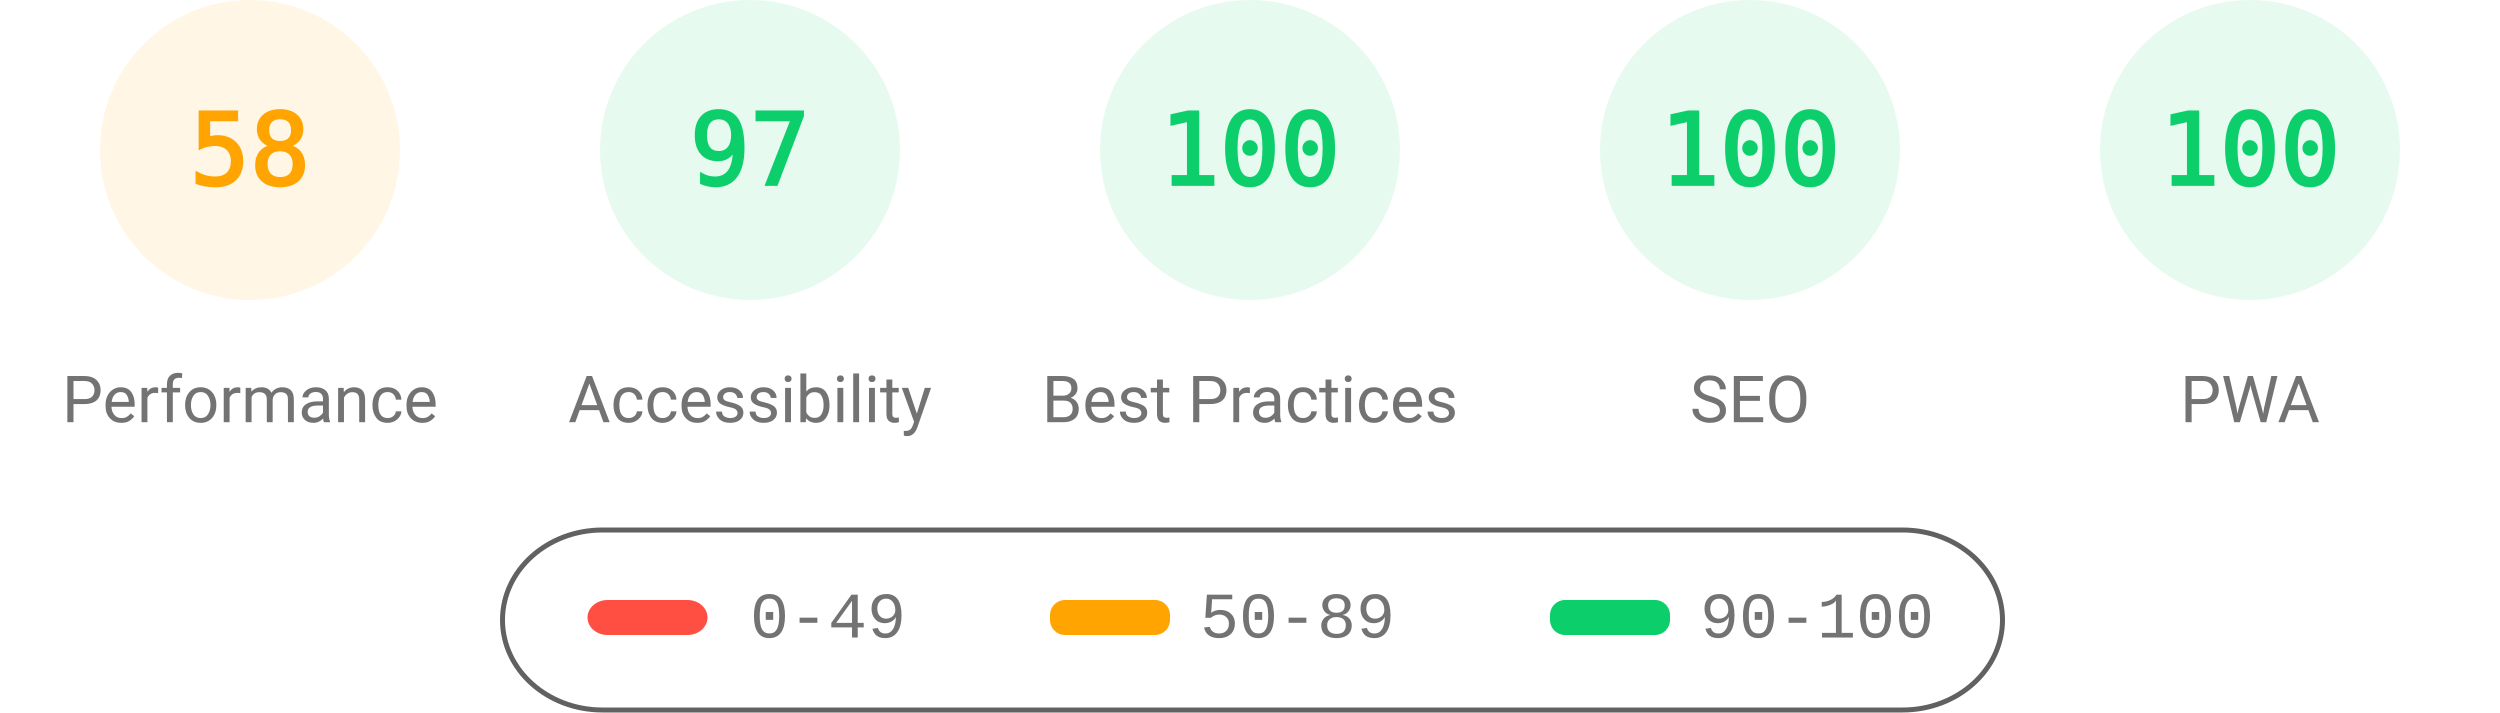
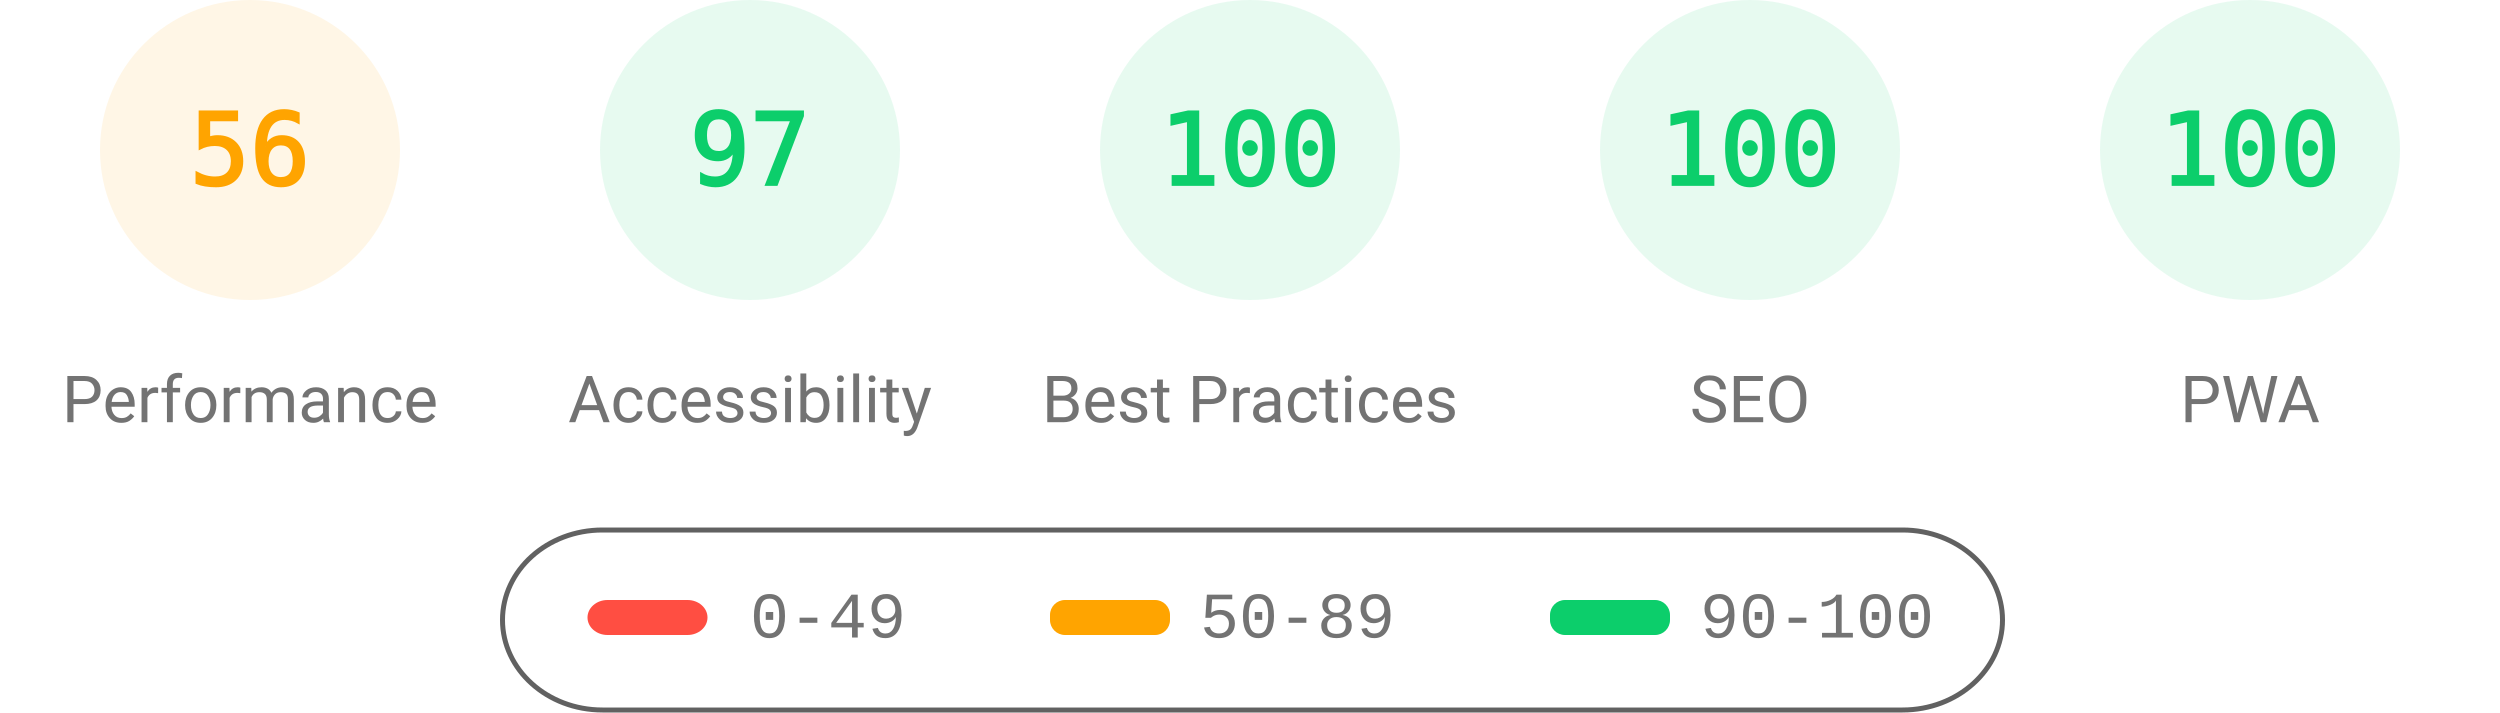
<svg xmlns="http://www.w3.org/2000/svg" fill="none" width="1000" height="285">
  <style>.gauge-base{opacity:.1}.gauge-arc{fill:none;animation-delay:250ms;stroke-linecap:round;transform:rotate(-90deg);transform-origin:100px 60px;animation:load-gauge 1s ease forwards}.guage-text{font-size:40px;font-family:monospace;text-align:center}.guage-red{color:#ff4e42;fill:#ff4e42;stroke:#ff4e42}.guage-orange{color:#ffa400;fill:#ffa400;stroke:#ffa400}.guage-green{color:#0cce6b;fill:#0cce6b;stroke:#0cce6b}.guage-undefined{color:#5c5c5c;fill:#5c5c5c;stroke:#5c5c5c}.guage-title{color:#737373;fill:#737373;stroke:none;font-size:26px;line-height:26px;font-family:Roboto,Halvetica,Arial,sans-serif}@keyframes load-gauge{from{stroke-dasharray:0 352.858}}</style>
  <svg class="guage-div guage-perf guage-orange" viewBox="0 0 200 200" width="200" height="200">
    <circle class="gauge-base" r="56" cx="100" cy="60" stroke-width="8" />
-     <circle class="gauge-arc guage-arc-1" r="56" cx="100" cy="60" stroke-width="8" style="stroke-dasharray:204.078,351.858" />
-     <text class="guage-text" x="100" y="60" alignment-baseline="central" dominant-baseline="central" text-anchor="middle">58</text>
+     <circle class="gauge-arc guage-arc-1" r="56" cx="100" cy="60" stroke-width="8" style="stroke-dasharray:197.04,351.858" />
+     <text class="guage-text" x="100" y="60" alignment-baseline="central" dominant-baseline="central" text-anchor="middle">56</text>
    <text class="guage-title" x="100" y="160" alignment-baseline="central" dominant-baseline="central" text-anchor="middle">Performance</text>
  </svg>
  <svg class="guage-div guage-acc guage-green" viewBox="0 0 200 200" width="200" height="200" x="200">
    <circle class="gauge-base" r="56" cx="100" cy="60" stroke-width="8" />
    <circle class="gauge-arc guage-arc-2" r="56" cx="100" cy="60" stroke-width="8" style="stroke-dasharray:341.302,351.858" />
    <text class="guage-text" x="100" y="60" alignment-baseline="central" dominant-baseline="central" text-anchor="middle">97</text>
    <text class="guage-title" x="100" y="160" alignment-baseline="central" dominant-baseline="central" text-anchor="middle">Accessibility</text>
  </svg>
  <svg class="guage-div guage-best guage-green" viewBox="0 0 200 200" width="200" height="200" x="400">
    <circle class="gauge-base" r="56" cx="100" cy="60" stroke-width="8" />
    <circle class="gauge-arc guage-arc-3" r="56" cx="100" cy="60" stroke-width="8" style="stroke-dasharray:351.858,351.858" />
    <text class="guage-text" x="100" y="60" alignment-baseline="central" dominant-baseline="central" text-anchor="middle">100</text>
    <text class="guage-title" x="100" y="160" alignment-baseline="central" dominant-baseline="central" text-anchor="middle">Best Practices</text>
  </svg>
  <svg class="guage-div guage-seo guage-green" viewBox="0 0 200 200" width="200" height="200" x="600">
    <circle class="gauge-base" r="56" cx="100" cy="60" stroke-width="8" />
    <circle class="gauge-arc guage-arc-4" r="56" cx="100" cy="60" stroke-width="8" style="stroke-dasharray:351.858,351.858" />
    <text class="guage-text" x="100" y="60" alignment-baseline="central" dominant-baseline="central" text-anchor="middle">100</text>
    <text class="guage-title" x="100" y="160" alignment-baseline="central" dominant-baseline="central" text-anchor="middle">SEO</text>
  </svg>
  <svg class="guage-div guage-pwa guage-green" viewBox="0 0 200 200" width="200" height="200" x="800">
    <circle class="gauge-base" r="56" cx="100" cy="60" stroke-width="8" />
    <circle class="gauge-arc guage-arc-4" r="56" cx="100" cy="60" stroke-width="8" style="stroke-dasharray:351.858,351.858" />
    <text class="guage-text" x="100" y="60" alignment-baseline="central" dominant-baseline="central" text-anchor="middle">100</text>
    <text class="guage-title" x="100" y="160" alignment-baseline="central" dominant-baseline="central" text-anchor="middle">PWA</text>
  </svg>
  <svg width="604" height="76" x="200" y="210">
    <path fill="none" id="canvas_background" d="M-1-1h604v80H-1z" />
    <rect fill-opacity="0" stroke="#616161" stroke-width="2" rx="40" id="svg_2" height="72" width="600" y="2" x="1" fill="#000" />
    <rect stroke="#000" rx="8" id="svg_3" height="14" width="48" y="30" x="35" stroke-opacity="null" stroke-width="0" fill="#ff4e42" />
    <rect stroke="#000" rx="6" id="svg_4" height="14" width="48" y="30" x="220" stroke-opacity="null" stroke-width="0" fill="#ffa400" />
    <rect stroke="#000" rx="6" id="svg_5" height="14" width="48" y="30" x="420" stroke-opacity="null" stroke-width="0" fill="#0cce6b" />
    <text xml:space="preserve" text-anchor="start" font-family="'Courier New', Courier, monospace" font-size="26" id="svg_6" y="45" x="100" stroke-opacity="null" stroke-width="0" stroke="#000" fill="#737373">0-49</text>
    <text xml:space="preserve" text-anchor="start" font-family="'Courier New', Courier, monospace" font-size="26" id="svg_7" y="45" x="280" stroke-opacity="null" stroke-width="0" stroke="#000" fill="#737373">50-89</text>
    <text xml:space="preserve" text-anchor="start" font-family="'Courier New', Courier, monospace" font-size="26" id="svg_8" y="45" x="480" stroke-opacity="null" stroke-width="0" stroke="#000" fill="#737373">90-100</text>
  </svg>
</svg>
